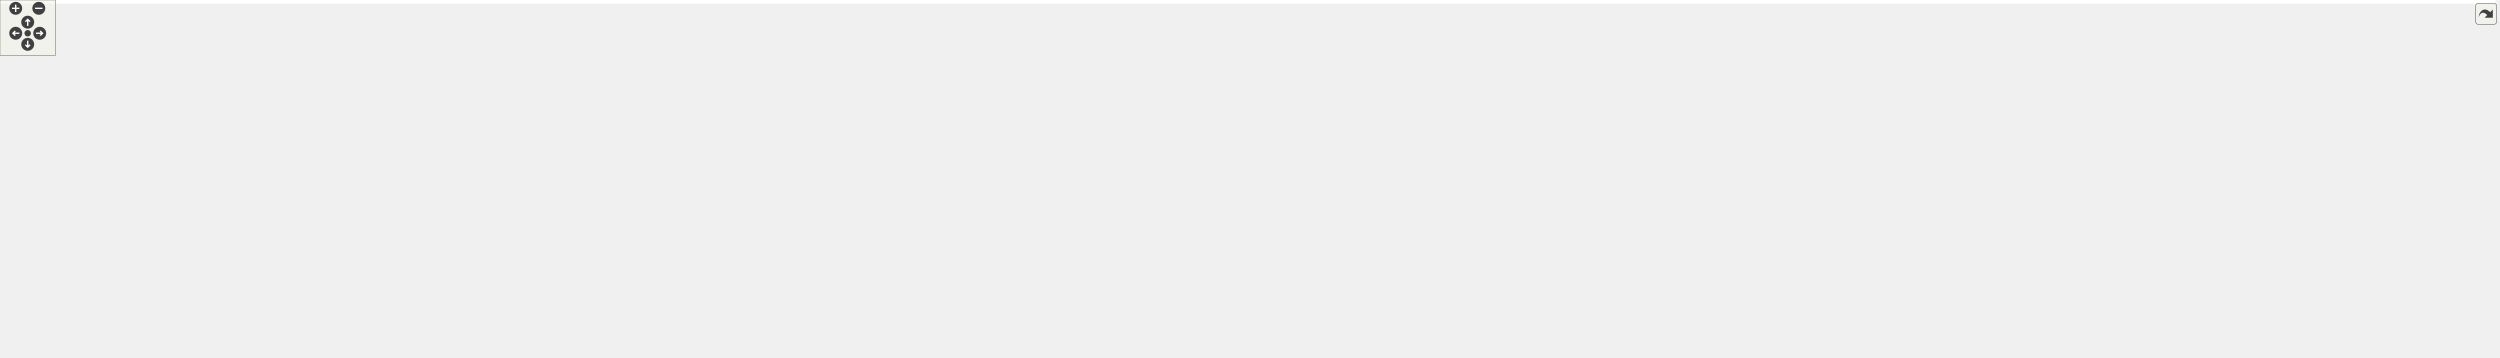
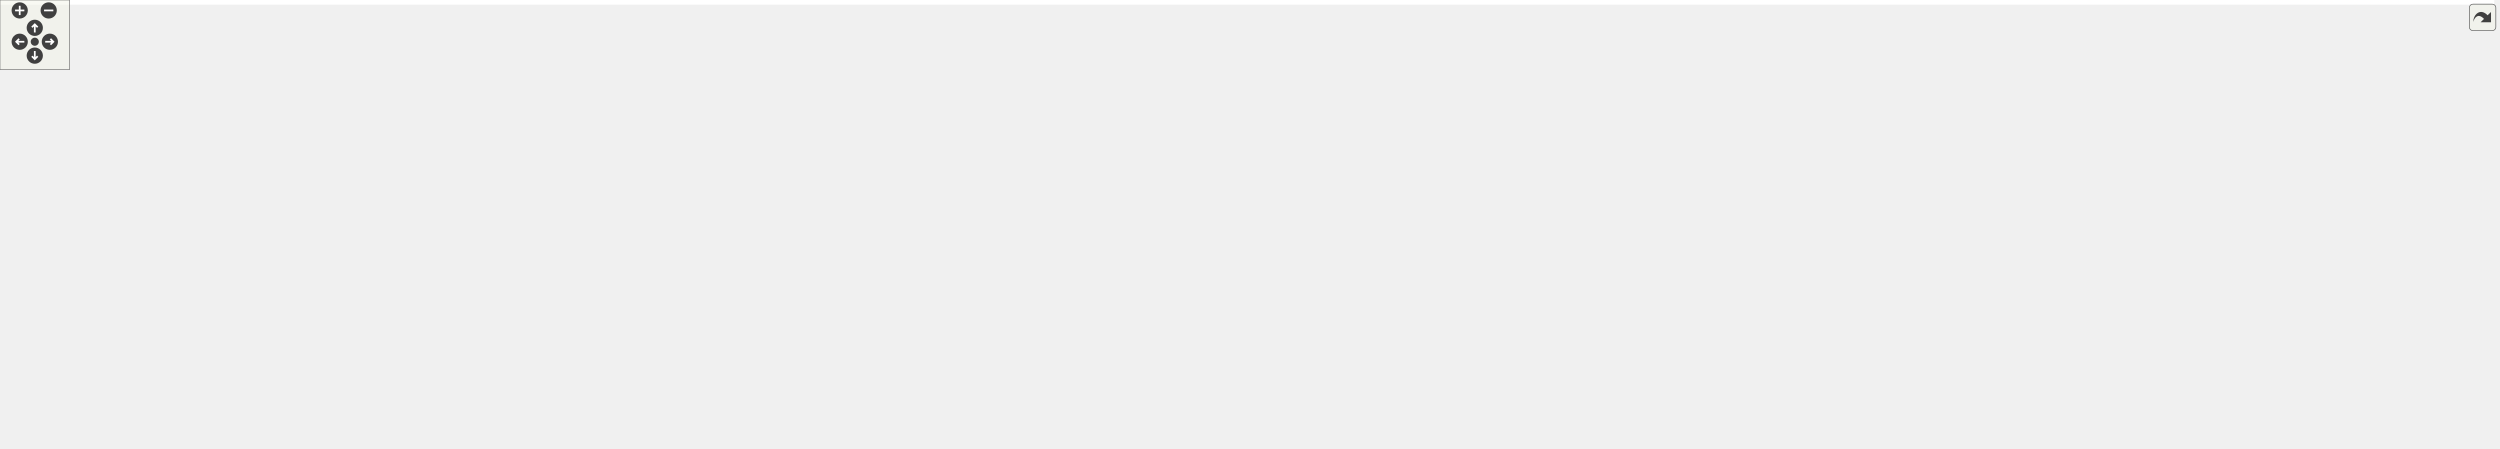
<svg xmlns="http://www.w3.org/2000/svg" xmlns:xlink="http://www.w3.org/1999/xlink" id="main" version="1.1" xml:space="preserve">
  <style type="text/css">
.edge:hover path { stroke: red; }
.edge:hover polygon { stroke: red; fill: red; }
</style>
  <defs>
    <circle id="rim" cx="0" cy="0" r="7" />
    <circle id="rim2" cx="0" cy="0" r="3.5" />
    <g id="zoomPlus">
      <use xlink:href="#rim" fill="#404040">
        <set attributeName="fill" to="#808080" begin="zoomplus.mouseover" end="zoomplus.mouseout" />
      </use>
      <path d="M-4,0h8M0,-4v8" fill="none" stroke="white" stroke-width="1.5" pointer-events="none" />
    </g>
    <g id="zoomMin">
      <use xlink:href="#rim" fill="#404040">
        <set attributeName="fill" to="#808080" begin="zoomminus.mouseover" end="zoomminus.mouseout" />
      </use>
      <path d="M-4,0h8" fill="none" stroke="white" stroke-width="1.5" pointer-events="none" />
    </g>
    <g id="dirArrow">
      <path fill="none" stroke="white" stroke-width="1.5" d="M0,-3.0v7 M-2.5,-0.5L0,-3.0L2.5,-0.5" />
    </g>
    <g id="resetDef">
      <use xlink:href="#rim2" fill="#404040">
        <set attributeName="fill" to="#808080" begin="reset.mouseover" end="reset.mouseout" />
      </use>
    </g>
  </defs>
  <svg id="graph" class="graph">
    <g id="viewport">
-       <polygon fill="white" stroke="transparent" points="-4,4 -4,-326 2701.5,-326 2701.5,4 -4,4" />
+       <polygon fill="white" stroke="transparent" points="-4,4 -4,-326 2151.5,-326 2151.5,4 -4,4" />
      <g id="node1" class="node">
        <g id="a_node1">
          <a xlink:title="Tests of new geometry data structure.">
-             <polygon fill="#bfbfbf" stroke="black" points="568.5,-302.5 568.5,-321.5 705.5,-321.5 705.5,-302.5 568.5,-302.5" />
-             <text text-anchor="middle" x="637" y="-309.5" font-family="Helvetica,sans-Serif" font-size="10.00">tests/Geometry_test.cpp</text>
+             <polygon fill="#bfbfbf" stroke="black" points="936.5,-302.5 936.5,-321.5 1073.5,-321.5 1073.5,-302.5 936.5,-302.5" />
+             <text text-anchor="middle" x="1005" y="-309.5" font-family="Helvetica,sans-Serif" font-size="10.00">tests/Geometry_test.cpp</text>
          </a>
        </g>
      </g>
      <g id="node2" class="node">
        <g id="a_node2">
          <a xlink:href="_geometry_8hpp.html" target="_top" xlink:title="Geometric scalars of the Manifold used to calculate the Regge action.">
-             <polygon fill="white" stroke="black" points="539.5,-246.5 539.5,-265.5 624.5,-265.5 624.5,-246.5 539.5,-246.5" />
-             <text text-anchor="middle" x="582" y="-253.5" font-family="Helvetica,sans-Serif" font-size="10.00">Geometry.hpp</text>
+             <polygon fill="white" stroke="black" points="907.5,-246.5 907.5,-265.5 992.5,-265.5 992.5,-246.5 907.5,-246.5" />
+             <text text-anchor="middle" x="950" y="-253.5" font-family="Helvetica,sans-Serif" font-size="10.00">Geometry.hpp</text>
          </a>
        </g>
      </g>
      <g id="edge1" class="edge">
-         <path fill="none" stroke="midnightblue" d="M627.92,-302.08C619.83,-294.14 607.8,-282.34 598.09,-272.8" />
-         <polygon fill="midnightblue" stroke="midnightblue" points="600.5,-270.26 590.91,-265.75 595.6,-275.25 600.5,-270.26" />
-       </g>
-       <g id="node36" class="node">
-         <g id="a_node36">
-           <a xlink:title=" ">
-             <polygon fill="white" stroke="#bfbfbf" points="642.5,-246.5 642.5,-265.5 743.5,-265.5 743.5,-246.5 642.5,-246.5" />
-             <text text-anchor="middle" x="693" y="-253.5" font-family="Helvetica,sans-Serif" font-size="10.00">doctest/doctest.h</text>
-           </a>
-         </g>
-       </g>
-       <g id="edge36" class="edge">
-         <path fill="none" stroke="midnightblue" d="M646,-302.32C654.19,-294.42 666.51,-282.55 676.47,-272.94" />
-         <polygon fill="midnightblue" stroke="midnightblue" points="679.07,-275.29 683.84,-265.83 674.21,-270.26 679.07,-275.29" />
+         <path fill="none" stroke="midnightblue" d="M995.92,-302.08C987.83,-294.14 975.8,-282.34 966.09,-272.8" />
+         <polygon fill="midnightblue" stroke="midnightblue" points="968.5,-270.26 958.91,-265.75 963.6,-275.25 968.5,-270.26" />
+       </g>
+       <g id="node28" class="node">
+         <g id="a_node28">
+           <a xlink:title=" ">
+             <polygon fill="white" stroke="#bfbfbf" points="1010.5,-246.5 1010.5,-265.5 1111.5,-265.5 1111.5,-246.5 1010.5,-246.5" />
+             <text text-anchor="middle" x="1061" y="-253.5" font-family="Helvetica,sans-Serif" font-size="10.00">doctest/doctest.h</text>
+           </a>
+         </g>
+       </g>
+       <g id="edge28" class="edge">
+         <path fill="none" stroke="midnightblue" d="M1014,-302.32C1022.19,-294.42 1034.51,-282.55 1044.47,-272.94" />
+         <polygon fill="midnightblue" stroke="midnightblue" points="1047.07,-275.29 1051.84,-265.83 1042.21,-270.26 1047.07,-275.29" />
      </g>
      <g id="node3" class="node">
        <g id="a_node3">
          <a xlink:href="_foliated__triangulation_8hpp.html" target="_top" xlink:title="Create foliated spherical triangulations.">
-             <polygon fill="white" stroke="black" points="510,-190.5 510,-209.5 654,-209.5 654,-190.5 510,-190.5" />
-             <text text-anchor="middle" x="582" y="-197.5" font-family="Helvetica,sans-Serif" font-size="10.00">Foliated_triangulation.hpp</text>
+             <polygon fill="white" stroke="black" points="878,-190.5 878,-209.5 1022,-209.5 1022,-190.5 878,-190.5" />
+             <text text-anchor="middle" x="950" y="-197.5" font-family="Helvetica,sans-Serif" font-size="10.00">Foliated_triangulation.hpp</text>
          </a>
        </g>
      </g>
      <g id="edge2" class="edge">
-         <path fill="none" stroke="midnightblue" d="M582,-246.08C582,-239.01 582,-228.86 582,-219.99" />
-         <polygon fill="midnightblue" stroke="midnightblue" points="585.5,-219.75 582,-209.75 578.5,-219.75 585.5,-219.75" />
+         <path fill="none" stroke="midnightblue" d="M950,-246.08C950,-239.01 950,-228.86 950,-219.99" />
+         <polygon fill="midnightblue" stroke="midnightblue" points="953.5,-219.75 950,-209.75 946.5,-219.75 953.5,-219.75" />
      </g>
      <g id="node4" class="node">
        <g id="a_node4">
-           <a xlink:title=" ">
-             <polygon fill="white" stroke="#bfbfbf" points="438,-134.5 438,-153.5 498,-153.5 498,-134.5 438,-134.5" />
-             <text text-anchor="middle" x="468" y="-141.5" font-family="Helvetica,sans-Serif" font-size="10.00">concepts</text>
-           </a>
-         </g>
-       </g>
-       <g id="edge3" class="edge">
-         <path fill="none" stroke="midnightblue" d="M563.94,-190.44C545.43,-181.68 516.42,-167.94 495.14,-157.86" />
-         <polygon fill="midnightblue" stroke="midnightblue" points="496.51,-154.63 485.98,-153.52 493.52,-160.96 496.51,-154.63" />
-       </g>
-       <g id="node5" class="node">
-         <g id="a_node5">
          <a xlink:href="_triangulation__traits_8hpp.html" target="_top" xlink:title="Traits class for particular uses of CGAL.">
            <polygon fill="white" stroke="black" points="516.5,-134.5 516.5,-153.5 647.5,-153.5 647.5,-134.5 516.5,-134.5" />
            <text text-anchor="middle" x="582" y="-141.5" font-family="Helvetica,sans-Serif" font-size="10.00">Triangulation_traits.hpp</text>
          </a>
        </g>
      </g>
+       <g id="edge3" class="edge">
+         <path fill="none" stroke="midnightblue" d="M891.69,-190.44C826.01,-180.81 719.41,-165.16 650,-154.98" />
+         <polygon fill="midnightblue" stroke="midnightblue" points="650.44,-151.51 640.04,-153.52 649.42,-158.43 650.44,-151.51" />
+       </g>
+       <g id="node13" class="node">
+         <g id="a_node13">
+           <a xlink:href="_utilities_8hpp.html" target="_top" xlink:title="Utility functions.">
+             <polygon fill="white" stroke="black" points="1316,-134.5 1316,-153.5 1392,-153.5 1392,-134.5 1316,-134.5" />
+             <text text-anchor="middle" x="1354" y="-141.5" font-family="Helvetica,sans-Serif" font-size="10.00">Utilities.hpp</text>
+           </a>
+         </g>
+       </g>
+       <g id="edge12" class="edge">
+         <path fill="none" stroke="midnightblue" d="M1014.02,-190.44C1095.02,-179.62 1232.75,-161.21 1305.56,-151.48" />
+         <polygon fill="midnightblue" stroke="midnightblue" points="1306.37,-154.9 1315.81,-150.1 1305.44,-147.96 1306.37,-154.9" />
+       </g>
+       <g id="node5" class="node">
+         <g id="a_node5">
+           <a xlink:title=" ">
+             <polygon fill="white" stroke="#bfbfbf" points="0,-67.5 0,-86.5 180,-86.5 180,-67.5 0,-67.5" />
+             <text text-anchor="middle" x="90" y="-74.5" font-family="Helvetica,sans-Serif" font-size="10.00">CGAL/Delaunay_triangulation_3.h</text>
+           </a>
+         </g>
+       </g>
      <g id="edge4" class="edge">
-         <path fill="none" stroke="midnightblue" d="M582,-190.08C582,-183.01 582,-172.86 582,-163.99" />
-         <polygon fill="midnightblue" stroke="midnightblue" points="585.5,-163.75 582,-153.75 578.5,-163.75 585.5,-163.75" />
-       </g>
-       <g id="node14" class="node">
-         <g id="a_node14">
-           <a xlink:href="_utilities_8hpp.html" target="_top" xlink:title="Utility functions.">
-             <polygon fill="white" stroke="black" points="1615,-134.5 1615,-153.5 1691,-153.5 1691,-134.5 1615,-134.5" />
-             <text text-anchor="middle" x="1653" y="-141.5" font-family="Helvetica,sans-Serif" font-size="10.00">Utilities.hpp</text>
-           </a>
-         </g>
-       </g>
-       <g id="edge13" class="edge">
-         <path fill="none" stroke="midnightblue" d="M654.35,-195.35C858.25,-185.07 1433.81,-156.05 1604.63,-147.44" />
-         <polygon fill="midnightblue" stroke="midnightblue" points="1605.01,-150.92 1614.82,-146.93 1604.66,-143.93 1605.01,-150.92" />
+         <path fill="none" stroke="midnightblue" d="M516.4,-137.22C438.19,-129.92 303.64,-116.11 189,-98 172.52,-95.4 154.61,-91.97 138.62,-88.68" />
+         <polygon fill="midnightblue" stroke="midnightblue" points="138.92,-85.17 128.41,-86.55 137.49,-92.02 138.92,-85.17" />
      </g>
      <g id="node6" class="node">
        <g id="a_node6">
-           <a xlink:title=" ">
-             <polygon fill="white" stroke="#bfbfbf" points="0,-67.5 0,-86.5 180,-86.5 180,-67.5 0,-67.5" />
-             <text text-anchor="middle" x="90" y="-74.5" font-family="Helvetica,sans-Serif" font-size="10.00">CGAL/Delaunay_triangulation_3.h</text>
-           </a>
-         </g>
-       </g>
-       <g id="edge5" class="edge">
-         <path fill="none" stroke="midnightblue" d="M516.15,-135.07C513.06,-134.71 510,-134.35 507,-134 365.72,-117.53 329.51,-120.1 189,-98 172.52,-95.41 154.61,-91.98 138.61,-88.69" />
-         <polygon fill="midnightblue" stroke="midnightblue" points="138.92,-85.18 128.41,-86.57 137.49,-92.03 138.92,-85.18" />
-       </g>
-       <g id="node7" class="node">
-         <g id="a_node7">
          <a xlink:title=" ">
            <polygon fill="white" stroke="#bfbfbf" points="198.5,-56.5 198.5,-97.5 327.5,-97.5 327.5,-56.5 198.5,-56.5" />
            <text text-anchor="start" x="206.5" y="-85.5" font-family="Helvetica,sans-Serif" font-size="10.00">CGAL/Exact_predicates</text>
            <text text-anchor="start" x="206.5" y="-74.5" font-family="Helvetica,sans-Serif" font-size="10.00">_inexact_constructions</text>
            <text text-anchor="middle" x="263" y="-63.5" font-family="Helvetica,sans-Serif" font-size="10.00">_kernel.h</text>
          </a>
        </g>
      </g>
-       <g id="edge6" class="edge">
+       <g id="edge5" class="edge">
        <path fill="none" stroke="midnightblue" d="M527.98,-134.5C480.2,-126.67 408.42,-114.15 337.76,-98.32" />
        <polygon fill="midnightblue" stroke="midnightblue" points="338.33,-94.86 327.81,-96.07 336.79,-101.69 338.33,-94.86" />
      </g>
+       <g id="node7" class="node">
+         <g id="a_node7">
+           <a xlink:title=" ">
+             <polygon fill="white" stroke="#bfbfbf" points="345.5,-67.5 345.5,-86.5 494.5,-86.5 494.5,-67.5 345.5,-67.5" />
+             <text text-anchor="middle" x="420" y="-74.5" font-family="Helvetica,sans-Serif" font-size="10.00">CGAL/point_generators_3.h</text>
+           </a>
+         </g>
+       </g>
+       <g id="edge6" class="edge">
+         <path fill="none" stroke="midnightblue" d="M560.49,-134.37C532.33,-123.07 482.8,-103.2 450.7,-90.32" />
+         <polygon fill="midnightblue" stroke="midnightblue" points="451.93,-87.04 441.34,-86.56 449.32,-93.54 451.93,-87.04" />
+       </g>
      <g id="node8" class="node">
        <g id="a_node8">
-           <a xlink:title=" ">
-             <polygon fill="white" stroke="#bfbfbf" points="345.5,-67.5 345.5,-86.5 494.5,-86.5 494.5,-67.5 345.5,-67.5" />
-             <text text-anchor="middle" x="420" y="-74.5" font-family="Helvetica,sans-Serif" font-size="10.00">CGAL/point_generators_3.h</text>
-           </a>
-         </g>
-       </g>
-       <g id="edge7" class="edge">
-         <path fill="none" stroke="midnightblue" d="M560.49,-134.37C532.33,-123.07 482.8,-103.2 450.7,-90.32" />
-         <polygon fill="midnightblue" stroke="midnightblue" points="451.93,-87.04 441.34,-86.56 449.32,-93.54 451.93,-87.04" />
-       </g>
-       <g id="node9" class="node">
-         <g id="a_node9">
          <a xlink:title=" ">
            <polygon fill="white" stroke="#bfbfbf" points="513,-62 513,-92 651,-92 651,-62 513,-62" />
            <text text-anchor="start" x="521" y="-80" font-family="Helvetica,sans-Serif" font-size="10.00">CGAL/Triangulation</text>
            <text text-anchor="middle" x="582" y="-69" font-family="Helvetica,sans-Serif" font-size="10.00">_cell_base_with_info_3.h</text>
          </a>
        </g>
      </g>
-       <g id="edge8" class="edge">
+       <g id="edge7" class="edge">
        <path fill="none" stroke="midnightblue" d="M582,-134.23C582,-126.04 582,-113.42 582,-102.21" />
        <polygon fill="midnightblue" stroke="midnightblue" points="585.5,-102.09 582,-92.09 578.5,-102.09 585.5,-102.09" />
      </g>
-       <g id="node10" class="node">
-         <g id="a_node10">
+       <g id="node9" class="node">
+         <g id="a_node9">
          <a xlink:title=" ">
            <polygon fill="white" stroke="#bfbfbf" points="669,-62 669,-92 821,-92 821,-62 669,-62" />
            <text text-anchor="start" x="677" y="-80" font-family="Helvetica,sans-Serif" font-size="10.00">CGAL/Triangulation</text>
            <text text-anchor="middle" x="745" y="-69" font-family="Helvetica,sans-Serif" font-size="10.00">_vertex_base_with_info_3.h</text>
          </a>
        </g>
      </g>
-       <g id="edge9" class="edge">
+       <g id="edge8" class="edge">
        <path fill="none" stroke="midnightblue" d="M603.65,-134.37C628.21,-124.57 668.94,-108.33 700.39,-95.79" />
        <polygon fill="midnightblue" stroke="midnightblue" points="701.83,-98.98 709.82,-92.03 699.24,-92.48 701.83,-98.98" />
      </g>
-       <g id="node11" class="node">
-         <g id="a_node11">
+       <g id="node10" class="node">
+         <g id="a_node10">
          <a xlink:href="_settings_8hpp.html" target="_top" xlink:title="Global integer and precision settings.">
            <polygon fill="white" stroke="black" points="839.5,-67.5 839.5,-86.5 916.5,-86.5 916.5,-67.5 839.5,-67.5" />
            <text text-anchor="middle" x="878" y="-74.5" font-family="Helvetica,sans-Serif" font-size="10.00">Settings.hpp</text>
          </a>
        </g>
      </g>
-       <g id="edge10" class="edge">
+       <g id="edge9" class="edge">
        <path fill="none" stroke="midnightblue" d="M647.64,-135.02C698.16,-127.94 769.36,-115.91 830,-98 836.86,-95.97 844.08,-93.28 850.77,-90.54" />
        <polygon fill="midnightblue" stroke="midnightblue" points="852.29,-93.69 860.1,-86.54 849.53,-87.26 852.29,-93.69" />
      </g>
+       <g id="node11" class="node">
+         <g id="a_node11">
+           <a xlink:title=" ">
+             <polygon fill="white" stroke="#bfbfbf" points="751,-0.5 751,-19.5 891,-19.5 891,-0.5 751,-0.5" />
+             <text text-anchor="middle" x="821" y="-7.5" font-family="Helvetica,sans-Serif" font-size="10.00">CGAL/GMP/Gmpzf_type.h</text>
+           </a>
+         </g>
+       </g>
+       <g id="edge10" class="edge">
+         <path fill="none" stroke="midnightblue" d="M870.31,-67.23C861.34,-57 846.31,-39.86 835.2,-27.19" />
+         <polygon fill="midnightblue" stroke="midnightblue" points="837.79,-24.84 828.57,-19.63 832.53,-29.45 837.79,-24.84" />
+       </g>
      <g id="node12" class="node">
        <g id="a_node12">
          <a xlink:title=" ">
-             <polygon fill="white" stroke="#bfbfbf" points="751,-0.5 751,-19.5 891,-19.5 891,-0.5 751,-0.5" />
-             <text text-anchor="middle" x="821" y="-7.5" font-family="Helvetica,sans-Serif" font-size="10.00">CGAL/GMP/Gmpzf_type.h</text>
-           </a>
-         </g>
-       </g>
-       <g id="edge11" class="edge">
-         <path fill="none" stroke="midnightblue" d="M870.31,-67.23C861.34,-57 846.31,-39.86 835.2,-27.19" />
-         <polygon fill="midnightblue" stroke="midnightblue" points="837.79,-24.84 828.57,-19.63 832.53,-29.45 837.79,-24.84" />
-       </g>
-       <g id="node13" class="node">
-         <g id="a_node13">
-           <a xlink:title=" ">
            <polygon fill="white" stroke="#bfbfbf" points="909,-0.5 909,-19.5 959,-19.5 959,-0.5 909,-0.5" />
            <text text-anchor="middle" x="934" y="-7.5" font-family="Helvetica,sans-Serif" font-size="10.00">cstdint</text>
          </a>
        </g>
      </g>
-       <g id="edge12" class="edge">
+       <g id="edge11" class="edge">
        <path fill="none" stroke="midnightblue" d="M885.55,-67.23C894.28,-57.1 908.85,-40.19 919.74,-27.56" />
        <polygon fill="midnightblue" stroke="midnightblue" points="922.69,-29.49 926.57,-19.63 917.39,-24.92 922.69,-29.49" />
      </g>
-       <g id="edge35" class="edge">
-         <path fill="none" stroke="midnightblue" d="M1614.98,-142.35C1484.87,-139.86 1058.1,-129.45 925,-98 917.93,-96.33 910.56,-93.68 903.82,-90.84" />
-         <polygon fill="midnightblue" stroke="midnightblue" points="905.05,-87.56 894.5,-86.66 902.19,-93.95 905.05,-87.56" />
+       <g id="edge27" class="edge">
+         <path fill="none" stroke="midnightblue" d="M1315.85,-142.67C1240.27,-141.22 1066.63,-133.87 926,-98 918.95,-96.2 911.58,-93.55 904.79,-90.77" />
+         <polygon fill="midnightblue" stroke="midnightblue" points="905.93,-87.44 895.36,-86.67 903.14,-93.86 905.93,-87.44" />
+       </g>
+       <g id="node14" class="node">
+         <g id="a_node14">
+           <a xlink:title=" ">
+             <polygon fill="white" stroke="#bfbfbf" points="935,-67.5 935,-86.5 1003,-86.5 1003,-67.5 935,-67.5" />
+             <text text-anchor="middle" x="969" y="-74.5" font-family="Helvetica,sans-Serif" font-size="10.00">filesystem</text>
+           </a>
+         </g>
+       </g>
+       <g id="edge13" class="edge">
+         <path fill="none" stroke="midnightblue" d="M1315.78,-141.75C1251.74,-138.82 1119.24,-129.2 1012,-98 1005.92,-96.23 999.62,-93.72 993.77,-91.08" />
+         <polygon fill="midnightblue" stroke="midnightblue" points="995.01,-87.79 984.48,-86.6 991.97,-94.09 995.01,-87.79" />
      </g>
      <g id="node15" class="node">
        <g id="a_node15">
          <a xlink:title=" ">
-             <polygon fill="white" stroke="#bfbfbf" points="934.5,-67.5 934.5,-86.5 1017.5,-86.5 1017.5,-67.5 934.5,-67.5" />
-             <text text-anchor="middle" x="976" y="-74.5" font-family="Helvetica,sans-Serif" font-size="10.00">CGAL/Timer.h</text>
+             <polygon fill="white" stroke="#bfbfbf" points="1021.5,-67.5 1021.5,-86.5 1076.5,-86.5 1076.5,-67.5 1021.5,-67.5" />
+             <text text-anchor="middle" x="1049" y="-74.5" font-family="Helvetica,sans-Serif" font-size="10.00">fstream</text>
          </a>
        </g>
      </g>
      <g id="edge14" class="edge">
-         <path fill="none" stroke="midnightblue" d="M1614.7,-141.76C1496.7,-137.7 1139.91,-123.57 1027,-98 1019.13,-96.22 1010.88,-93.42 1003.36,-90.48" />
-         <polygon fill="midnightblue" stroke="midnightblue" points="1004.57,-87.19 993.99,-86.6 1001.89,-93.66 1004.57,-87.19" />
+         <path fill="none" stroke="midnightblue" d="M1315.75,-140.54C1262.86,-136.26 1164.98,-125.14 1086,-98 1081.08,-96.31 1076.03,-94.01 1071.31,-91.57" />
+         <polygon fill="midnightblue" stroke="midnightblue" points="1072.66,-88.32 1062.22,-86.53 1069.26,-94.44 1072.66,-88.32" />
      </g>
      <g id="node16" class="node">
        <g id="a_node16">
          <a xlink:title=" ">
-             <polygon fill="white" stroke="#bfbfbf" points="1036,-67.5 1036,-86.5 1100,-86.5 1100,-67.5 1036,-67.5" />
-             <text text-anchor="middle" x="1068" y="-74.5" font-family="Helvetica,sans-Serif" font-size="10.00">algorithm</text>
+             <polygon fill="white" stroke="#bfbfbf" points="1095,-67.5 1095,-86.5 1143,-86.5 1143,-67.5 1095,-67.5" />
+             <text text-anchor="middle" x="1119" y="-74.5" font-family="Helvetica,sans-Serif" font-size="10.00">gsl/gsl</text>
          </a>
        </g>
      </g>
      <g id="edge15" class="edge">
-         <path fill="none" stroke="midnightblue" d="M1614.77,-141.67C1507.37,-137.66 1204.61,-124.27 1109,-98 1103.03,-96.36 1096.89,-93.86 1091.23,-91.17" />
-         <polygon fill="midnightblue" stroke="midnightblue" points="1092.78,-88.03 1082.28,-86.6 1089.59,-94.27 1092.78,-88.03" />
+         <path fill="none" stroke="midnightblue" d="M1315.67,-138.25C1274.2,-132.26 1206.68,-119.97 1152,-98 1147.87,-96.34 1143.67,-94.2 1139.7,-91.94" />
+         <polygon fill="midnightblue" stroke="midnightblue" points="1141.39,-88.86 1131.04,-86.6 1137.72,-94.82 1141.39,-88.86" />
      </g>
      <g id="node17" class="node">
        <g id="a_node17">
          <a xlink:title=" ">
-             <polygon fill="white" stroke="#bfbfbf" points="1118,-67.5 1118,-86.5 1170,-86.5 1170,-67.5 1118,-67.5" />
-             <text text-anchor="middle" x="1144" y="-74.5" font-family="Helvetica,sans-Serif" font-size="10.00">cassert</text>
+             <polygon fill="white" stroke="#bfbfbf" points="1161,-67.5 1161,-86.5 1209,-86.5 1209,-67.5 1161,-67.5" />
+             <text text-anchor="middle" x="1185" y="-74.5" font-family="Helvetica,sans-Serif" font-size="10.00">mutex</text>
          </a>
        </g>
      </g>
      <g id="edge16" class="edge">
-         <path fill="none" stroke="midnightblue" d="M1614.75,-141.45C1517.01,-137.15 1260.06,-123.69 1179,-98 1174.17,-96.47 1169.27,-94.2 1164.72,-91.74" />
-         <polygon fill="midnightblue" stroke="midnightblue" points="1166.42,-88.68 1156.04,-86.58 1162.85,-94.7 1166.42,-88.68" />
+         <path fill="none" stroke="midnightblue" d="M1321.34,-134.44C1293.29,-126.56 1252.1,-113.73 1218,-98 1214.21,-96.25 1210.31,-94.17 1206.57,-92.02" />
+         <polygon fill="midnightblue" stroke="midnightblue" points="1208.16,-88.88 1197.8,-86.68 1204.52,-94.87 1208.16,-88.88" />
      </g>
      <g id="node18" class="node">
        <g id="a_node18">
          <a xlink:title=" ">
-             <polygon fill="white" stroke="#bfbfbf" points="1188.5,-67.5 1188.5,-86.5 1237.5,-86.5 1237.5,-67.5 1188.5,-67.5" />
-             <text text-anchor="middle" x="1213" y="-74.5" font-family="Helvetica,sans-Serif" font-size="10.00">cstdlib</text>
+             <polygon fill="white" stroke="#bfbfbf" points="1227,-67.5 1227,-86.5 1281,-86.5 1281,-67.5 1227,-67.5" />
+             <text text-anchor="middle" x="1254" y="-74.5" font-family="Helvetica,sans-Serif" font-size="10.00">random</text>
          </a>
        </g>
      </g>
      <g id="edge17" class="edge">
-         <path fill="none" stroke="midnightblue" d="M1614.85,-140.82C1527.4,-135.48 1314.8,-120.55 1247,-98 1242.42,-96.48 1237.78,-94.27 1233.46,-91.88" />
-         <polygon fill="midnightblue" stroke="midnightblue" points="1235.04,-88.74 1224.68,-86.54 1231.4,-94.72 1235.04,-88.74" />
+         <path fill="none" stroke="midnightblue" d="M1340.51,-134.23C1323.95,-123.46 1295.62,-105.05 1275.91,-92.24" />
+         <polygon fill="midnightblue" stroke="midnightblue" points="1277.56,-89.14 1267.27,-86.63 1273.75,-95.01 1277.56,-89.14" />
      </g>
      <g id="node19" class="node">
        <g id="a_node19">
          <a xlink:title=" ">
-             <polygon fill="white" stroke="#bfbfbf" points="1256,-67.5 1256,-86.5 1324,-86.5 1324,-67.5 1256,-67.5" />
-             <text text-anchor="middle" x="1290" y="-74.5" font-family="Helvetica,sans-Serif" font-size="10.00">filesystem</text>
+             <polygon fill="white" stroke="#bfbfbf" points="1299,-67.5 1299,-86.5 1339,-86.5 1339,-67.5 1299,-67.5" />
+             <text text-anchor="middle" x="1319" y="-74.5" font-family="Helvetica,sans-Serif" font-size="10.00">span</text>
          </a>
        </g>
      </g>
      <g id="edge18" class="edge">
-         <path fill="none" stroke="midnightblue" d="M1614.79,-141.27C1553.99,-137.71 1431.99,-127.27 1333,-98 1326.93,-96.21 1320.63,-93.68 1314.78,-91.04" />
-         <polygon fill="midnightblue" stroke="midnightblue" points="1316.02,-87.75 1305.49,-86.56 1312.98,-94.06 1316.02,-87.75" />
+         <path fill="none" stroke="midnightblue" d="M1349.28,-134.23C1343.98,-124.39 1335.24,-108.16 1328.51,-95.66" />
+         <polygon fill="midnightblue" stroke="midnightblue" points="1331.47,-93.77 1323.65,-86.63 1325.3,-97.09 1331.47,-93.77" />
      </g>
      <g id="node20" class="node">
        <g id="a_node20">
          <a xlink:title=" ">
-             <polygon fill="white" stroke="#bfbfbf" points="1342.5,-67.5 1342.5,-86.5 1397.5,-86.5 1397.5,-67.5 1342.5,-67.5" />
-             <text text-anchor="middle" x="1370" y="-74.5" font-family="Helvetica,sans-Serif" font-size="10.00">fstream</text>
+             <polygon fill="white" stroke="#bfbfbf" points="1357.5,-67.5 1357.5,-86.5 1422.5,-86.5 1422.5,-67.5 1357.5,-67.5" />
+             <text text-anchor="middle" x="1390" y="-74.5" font-family="Helvetica,sans-Serif" font-size="10.00">stdexcept</text>
          </a>
        </g>
      </g>
      <g id="edge19" class="edge">
-         <path fill="none" stroke="midnightblue" d="M1614.96,-139.78C1565.79,-134.78 1478.06,-123 1407,-98 1402.17,-96.3 1397.22,-94.04 1392.57,-91.64" />
-         <polygon fill="midnightblue" stroke="midnightblue" points="1394.02,-88.45 1383.58,-86.68 1390.64,-94.57 1394.02,-88.45" />
+         <path fill="none" stroke="midnightblue" d="M1358.86,-134.23C1364.31,-124.39 1373.3,-108.16 1380.22,-95.66" />
+         <polygon fill="midnightblue" stroke="midnightblue" points="1383.44,-97.07 1385.22,-86.63 1377.31,-93.68 1383.44,-97.07" />
      </g>
      <g id="node21" class="node">
        <g id="a_node21">
          <a xlink:title=" ">
-             <polygon fill="white" stroke="#bfbfbf" points="1416,-67.5 1416,-86.5 1464,-86.5 1464,-67.5 1416,-67.5" />
-             <text text-anchor="middle" x="1440" y="-74.5" font-family="Helvetica,sans-Serif" font-size="10.00">gsl/gsl</text>
+             <polygon fill="white" stroke="#bfbfbf" points="1441,-67.5 1441,-86.5 1485,-86.5 1485,-67.5 1441,-67.5" />
+             <text text-anchor="middle" x="1463" y="-74.5" font-family="Helvetica,sans-Serif" font-size="10.00">string</text>
          </a>
        </g>
      </g>
      <g id="edge20" class="edge">
-         <path fill="none" stroke="midnightblue" d="M1614.71,-136.87C1577.53,-130.13 1519.98,-117.58 1473,-98 1468.9,-96.29 1464.7,-94.12 1460.74,-91.85" />
-         <polygon fill="midnightblue" stroke="midnightblue" points="1462.42,-88.77 1452.07,-86.52 1458.76,-94.74 1462.42,-88.77" />
+         <path fill="none" stroke="midnightblue" d="M1369.38,-134.43C1385.2,-125.53 1410.52,-111.12 1432,-98 1435.1,-96.11 1438.35,-94.07 1441.53,-92.05" />
+         <polygon fill="midnightblue" stroke="midnightblue" points="1443.61,-94.87 1450.12,-86.51 1439.82,-88.99 1443.61,-94.87" />
      </g>
      <g id="node22" class="node">
        <g id="a_node22">
          <a xlink:title=" ">
-             <polygon fill="white" stroke="#bfbfbf" points="1482,-67.5 1482,-86.5 1542,-86.5 1542,-67.5 1482,-67.5" />
-             <text text-anchor="middle" x="1512" y="-74.5" font-family="Helvetica,sans-Serif" font-size="10.00">iostream</text>
+             <polygon fill="white" stroke="#bfbfbf" points="1503.5,-67.5 1503.5,-86.5 1562.5,-86.5 1562.5,-67.5 1503.5,-67.5" />
+             <text text-anchor="middle" x="1533" y="-74.5" font-family="Helvetica,sans-Serif" font-size="10.00">date/tz.h</text>
          </a>
        </g>
      </g>
      <g id="edge21" class="edge">
-         <path fill="none" stroke="midnightblue" d="M1632.52,-134.38C1611.81,-125.57 1578.96,-111.32 1551,-98 1546.51,-95.86 1541.78,-93.51 1537.21,-91.2" />
-         <polygon fill="midnightblue" stroke="midnightblue" points="1538.71,-88.03 1528.21,-86.58 1535.51,-94.26 1538.71,-88.03" />
+         <path fill="none" stroke="midnightblue" d="M1385.66,-134.42C1414.39,-126.27 1457.67,-113.04 1494,-98 1498.76,-96.03 1503.73,-93.7 1508.46,-91.35" />
+         <polygon fill="midnightblue" stroke="midnightblue" points="1510.43,-94.27 1517.71,-86.57 1507.22,-88.05 1510.43,-94.27" />
      </g>
      <g id="node23" class="node">
        <g id="a_node23">
          <a xlink:title=" ">
-             <polygon fill="white" stroke="#bfbfbf" points="1560,-67.5 1560,-86.5 1608,-86.5 1608,-67.5 1560,-67.5" />
-             <text text-anchor="middle" x="1584" y="-74.5" font-family="Helvetica,sans-Serif" font-size="10.00">mutex</text>
+             <polygon fill="white" stroke="#bfbfbf" points="1581,-67.5 1581,-86.5 1679,-86.5 1679,-67.5 1581,-67.5" />
+             <text text-anchor="middle" x="1630" y="-74.5" font-family="Helvetica,sans-Serif" font-size="10.00">pcg_random.hpp</text>
          </a>
        </g>
      </g>
      <g id="edge22" class="edge">
-         <path fill="none" stroke="midnightblue" d="M1643.69,-134.23C1632.73,-123.9 1614.29,-106.54 1600.81,-93.83" />
-         <polygon fill="midnightblue" stroke="midnightblue" points="1602.84,-90.94 1593.16,-86.63 1598.04,-96.03 1602.84,-90.94" />
+         <path fill="none" stroke="midnightblue" d="M1392.16,-136.66C1435.96,-129.02 1509.76,-115.08 1572,-98 1580.49,-95.67 1589.54,-92.76 1597.91,-89.89" />
+         <polygon fill="midnightblue" stroke="midnightblue" points="1599.08,-93.19 1607.35,-86.57 1596.75,-86.58 1599.08,-93.19" />
      </g>
      <g id="node24" class="node">
        <g id="a_node24">
          <a xlink:title=" ">
-             <polygon fill="white" stroke="#bfbfbf" points="1626,-67.5 1626,-86.5 1680,-86.5 1680,-67.5 1626,-67.5" />
-             <text text-anchor="middle" x="1653" y="-74.5" font-family="Helvetica,sans-Serif" font-size="10.00">random</text>
+             <polygon fill="white" stroke="#bfbfbf" points="1697,-67.5 1697,-86.5 1783,-86.5 1783,-67.5 1697,-67.5" />
+             <text text-anchor="middle" x="1740" y="-74.5" font-family="Helvetica,sans-Serif" font-size="10.00">fmt/ostream.h</text>
          </a>
        </g>
      </g>
      <g id="edge23" class="edge">
-         <path fill="none" stroke="midnightblue" d="M1653,-134.23C1653,-124.68 1653,-109.12 1653,-96.78" />
-         <polygon fill="midnightblue" stroke="midnightblue" points="1656.5,-96.63 1653,-86.63 1649.5,-96.63 1656.5,-96.63" />
+         <path fill="none" stroke="midnightblue" d="M1392.12,-140.76C1454.72,-136.45 1582.85,-124.91 1688,-98 1695.69,-96.03 1703.79,-93.27 1711.25,-90.43" />
+         <polygon fill="midnightblue" stroke="midnightblue" points="1712.6,-93.66 1720.6,-86.7 1710.01,-87.15 1712.6,-93.66" />
      </g>
      <g id="node25" class="node">
        <g id="a_node25">
          <a xlink:title=" ">
-             <polygon fill="white" stroke="#bfbfbf" points="1698,-67.5 1698,-86.5 1738,-86.5 1738,-67.5 1698,-67.5" />
-             <text text-anchor="middle" x="1718" y="-74.5" font-family="Helvetica,sans-Serif" font-size="10.00">span</text>
+             <polygon fill="white" stroke="#bfbfbf" points="1801,-62 1801,-92 1907,-92 1907,-62 1801,-62" />
+             <text text-anchor="start" x="1809" y="-80" font-family="Helvetica,sans-Serif" font-size="10.00">spdlog/sinks/basic</text>
+             <text text-anchor="middle" x="1854" y="-69" font-family="Helvetica,sans-Serif" font-size="10.00">_file_sink.h</text>
          </a>
        </g>
      </g>
      <g id="edge24" class="edge">
-         <path fill="none" stroke="midnightblue" d="M1661.77,-134.23C1672.1,-123.9 1689.46,-106.54 1702.17,-93.83" />
-         <polygon fill="midnightblue" stroke="midnightblue" points="1704.78,-96.17 1709.37,-86.63 1699.83,-91.22 1704.78,-96.17" />
+         <path fill="none" stroke="midnightblue" d="M1392.2,-141.76C1468.8,-138.7 1646.31,-128.63 1792,-98 1796.17,-97.12 1800.46,-96.07 1804.74,-94.91" />
+         <polygon fill="midnightblue" stroke="midnightblue" points="1806,-98.19 1814.64,-92.06 1804.07,-91.47 1806,-98.19" />
      </g>
      <g id="node26" class="node">
        <g id="a_node26">
          <a xlink:title=" ">
-             <polygon fill="white" stroke="#bfbfbf" points="1756.5,-67.5 1756.5,-86.5 1821.5,-86.5 1821.5,-67.5 1756.5,-67.5" />
-             <text text-anchor="middle" x="1789" y="-74.5" font-family="Helvetica,sans-Serif" font-size="10.00">stdexcept</text>
+             <polygon fill="white" stroke="#bfbfbf" points="1925.5,-62 1925.5,-92 2036.5,-92 2036.5,-62 1925.5,-62" />
+             <text text-anchor="start" x="1933.5" y="-80" font-family="Helvetica,sans-Serif" font-size="10.00">spdlog/sinks/stdout</text>
+             <text text-anchor="middle" x="1981" y="-69" font-family="Helvetica,sans-Serif" font-size="10.00">_color_sinks.h</text>
          </a>
        </g>
      </g>
      <g id="edge25" class="edge">
-         <path fill="none" stroke="midnightblue" d="M1671.06,-134.37C1694.23,-123.3 1734.63,-103.99 1761.6,-91.1" />
-         <polygon fill="midnightblue" stroke="midnightblue" points="1763.35,-94.14 1770.87,-86.67 1760.33,-87.82 1763.35,-94.14" />
+         <path fill="none" stroke="midnightblue" d="M1392.21,-142.81C1483.57,-141.72 1721.57,-135.23 1916,-98 1920.68,-97.1 1925.5,-95.99 1930.31,-94.76" />
+         <polygon fill="midnightblue" stroke="midnightblue" points="1931.36,-98.1 1940.08,-92.07 1929.51,-91.35 1931.36,-98.1" />
      </g>
      <g id="node27" class="node">
        <g id="a_node27">
          <a xlink:title=" ">
-             <polygon fill="white" stroke="#bfbfbf" points="1840,-67.5 1840,-86.5 1884,-86.5 1884,-67.5 1840,-67.5" />
-             <text text-anchor="middle" x="1862" y="-74.5" font-family="Helvetica,sans-Serif" font-size="10.00">string</text>
+             <polygon fill="white" stroke="#bfbfbf" points="2054.5,-67.5 2054.5,-86.5 2147.5,-86.5 2147.5,-67.5 2054.5,-67.5" />
+             <text text-anchor="middle" x="2101" y="-74.5" font-family="Helvetica,sans-Serif" font-size="10.00">spdlog/spdlog.h</text>
          </a>
        </g>
      </g>
      <g id="edge26" class="edge">
-         <path fill="none" stroke="midnightblue" d="M1691.33,-137.03C1728.2,-130.44 1784.96,-118.02 1831,-98 1834.79,-96.35 1838.64,-94.26 1842.28,-92.06" />
-         <polygon fill="midnightblue" stroke="midnightblue" points="1844.27,-94.94 1850.73,-86.54 1840.44,-89.08 1844.27,-94.94" />
-       </g>
-       <g id="node28" class="node">
-         <g id="a_node28">
-           <a xlink:title=" ">
-             <polygon fill="white" stroke="#bfbfbf" points="1902.5,-67.5 1902.5,-86.5 1967.5,-86.5 1967.5,-67.5 1902.5,-67.5" />
-             <text text-anchor="middle" x="1935" y="-74.5" font-family="Helvetica,sans-Serif" font-size="10.00">typeindex</text>
-           </a>
-         </g>
-       </g>
-       <g id="edge27" class="edge">
-         <path fill="none" stroke="midnightblue" d="M1691.17,-138.94C1739.16,-133.13 1823.67,-120.58 1893,-98 1898.66,-96.16 1904.55,-93.71 1910.06,-91.17" />
-         <polygon fill="midnightblue" stroke="midnightblue" points="1911.99,-94.13 1919.44,-86.6 1908.92,-87.83 1911.99,-94.13" />
-       </g>
-       <g id="node29" class="node">
-         <g id="a_node29">
-           <a xlink:title=" ">
-             <polygon fill="white" stroke="#bfbfbf" points="1985.5,-67.5 1985.5,-86.5 2044.5,-86.5 2044.5,-67.5 1985.5,-67.5" />
-             <text text-anchor="middle" x="2015" y="-74.5" font-family="Helvetica,sans-Serif" font-size="10.00">date/tz.h</text>
-           </a>
-         </g>
-       </g>
-       <g id="edge28" class="edge">
-         <path fill="none" stroke="midnightblue" d="M1691.36,-141.94C1752.99,-139.3 1877.26,-130.09 1977,-98 1982.19,-96.33 1987.52,-93.98 1992.48,-91.48" />
-         <polygon fill="midnightblue" stroke="midnightblue" points="1994.31,-94.46 2001.43,-86.62 1990.97,-88.31 1994.31,-94.46" />
-       </g>
-       <g id="node30" class="node">
-         <g id="a_node30">
-           <a xlink:title=" ">
-             <polygon fill="white" stroke="#bfbfbf" points="2063,-67.5 2063,-86.5 2113,-86.5 2113,-67.5 2063,-67.5" />
-             <text text-anchor="middle" x="2088" y="-74.5" font-family="Helvetica,sans-Serif" font-size="10.00">chrono</text>
-           </a>
-         </g>
-       </g>
-       <g id="edge29" class="edge">
-         <path fill="none" stroke="midnightblue" d="M1691,-140.76C1777.58,-135.34 1987.12,-120.29 2054,-98 2058.58,-96.47 2063.22,-94.27 2067.54,-91.88" />
-         <polygon fill="midnightblue" stroke="midnightblue" points="2069.6,-94.72 2076.32,-86.53 2065.96,-88.74 2069.6,-94.72" />
-       </g>
-       <g id="node31" class="node">
-         <g id="a_node31">
-           <a xlink:title=" ">
-             <polygon fill="white" stroke="#bfbfbf" points="2131,-67.5 2131,-86.5 2229,-86.5 2229,-67.5 2131,-67.5" />
-             <text text-anchor="middle" x="2180" y="-74.5" font-family="Helvetica,sans-Serif" font-size="10.00">pcg_random.hpp</text>
-           </a>
-         </g>
-       </g>
-       <g id="edge30" class="edge">
-         <path fill="none" stroke="midnightblue" d="M1691.16,-142.38C1771.68,-140.41 1964.53,-132.2 2122,-98 2131.15,-96.01 2140.86,-93.03 2149.66,-89.97" />
-         <polygon fill="midnightblue" stroke="midnightblue" points="2150.92,-93.24 2159.13,-86.54 2148.54,-86.66 2150.92,-93.24" />
-       </g>
-       <g id="node32" class="node">
-         <g id="a_node32">
-           <a xlink:title=" ">
-             <polygon fill="white" stroke="#bfbfbf" points="2247,-67.5 2247,-86.5 2333,-86.5 2333,-67.5 2247,-67.5" />
-             <text text-anchor="middle" x="2290" y="-74.5" font-family="Helvetica,sans-Serif" font-size="10.00">fmt/ostream.h</text>
-           </a>
-         </g>
-       </g>
-       <g id="edge31" class="edge">
-         <path fill="none" stroke="midnightblue" d="M1691.16,-141.51C1803.73,-136.89 2133.17,-121.66 2238,-98 2246.09,-96.17 2254.6,-93.33 2262.34,-90.35" />
-         <polygon fill="midnightblue" stroke="midnightblue" points="2263.69,-93.57 2271.63,-86.57 2261.05,-87.09 2263.69,-93.57" />
-       </g>
-       <g id="node33" class="node">
-         <g id="a_node33">
-           <a xlink:title=" ">
-             <polygon fill="white" stroke="#bfbfbf" points="2351,-62 2351,-92 2457,-92 2457,-62 2351,-62" />
-             <text text-anchor="start" x="2359" y="-80" font-family="Helvetica,sans-Serif" font-size="10.00">spdlog/sinks/basic</text>
-             <text text-anchor="middle" x="2404" y="-69" font-family="Helvetica,sans-Serif" font-size="10.00">_file_sink.h</text>
-           </a>
-         </g>
-       </g>
-       <g id="edge32" class="edge">
-         <path fill="none" stroke="midnightblue" d="M1691.05,-141.75C1816.41,-137.44 2215.57,-122.14 2342,-98 2346.43,-97.15 2350.99,-96.09 2355.52,-94.89" />
-         <polygon fill="midnightblue" stroke="midnightblue" points="2356.7,-98.19 2365.35,-92.08 2354.78,-91.46 2356.7,-98.19" />
-       </g>
-       <g id="node34" class="node">
-         <g id="a_node34">
-           <a xlink:title=" ">
-             <polygon fill="white" stroke="#bfbfbf" points="2475.5,-62 2475.5,-92 2586.5,-92 2586.5,-62 2475.5,-62" />
-             <text text-anchor="start" x="2483.5" y="-80" font-family="Helvetica,sans-Serif" font-size="10.00">spdlog/sinks/stdout</text>
-             <text text-anchor="middle" x="2531" y="-69" font-family="Helvetica,sans-Serif" font-size="10.00">_color_sinks.h</text>
-           </a>
-         </g>
-       </g>
-       <g id="edge33" class="edge">
-         <path fill="none" stroke="midnightblue" d="M1691.4,-142.11C1831.42,-138.68 2314.32,-125.12 2466,-98 2470.96,-97.11 2476.07,-95.97 2481.14,-94.67" />
-         <polygon fill="midnightblue" stroke="midnightblue" points="2482.08,-98.04 2490.81,-92.03 2480.24,-91.29 2482.08,-98.04" />
-       </g>
-       <g id="node35" class="node">
-         <g id="a_node35">
-           <a xlink:title=" ">
-             <polygon fill="white" stroke="#bfbfbf" points="2604.5,-67.5 2604.5,-86.5 2697.5,-86.5 2697.5,-67.5 2604.5,-67.5" />
-             <text text-anchor="middle" x="2651" y="-74.5" font-family="Helvetica,sans-Serif" font-size="10.00">spdlog/spdlog.h</text>
-           </a>
-         </g>
-       </g>
-       <g id="edge34" class="edge">
-         <path fill="none" stroke="midnightblue" d="M1691.1,-142.71C1844.67,-141.29 2418.44,-133.67 2596,-98 2604.81,-96.23 2614.09,-93.3 2622.47,-90.22" />
-         <polygon fill="midnightblue" stroke="midnightblue" points="2623.75,-93.47 2631.81,-86.59 2621.22,-86.95 2623.75,-93.47" />
+         <path fill="none" stroke="midnightblue" d="M1392.26,-141.94C1518.27,-138.22 1919.48,-124.55 2046,-98 2054.79,-96.16 2064.07,-93.2 2072.45,-90.12" />
+         <polygon fill="midnightblue" stroke="midnightblue" points="2073.73,-93.38 2081.79,-86.51 2071.2,-86.85 2073.73,-93.38" />
      </g>
    </g>
  </svg>
  <g id="navigator" transform="translate(0 0)" fill="#404254">
    <rect fill="#f2f5e9" fill-opacity="0.5" stroke="#606060" stroke-width=".5" x="0" y="0" width="60" height="60" />
    <use id="zoomplus" xlink:href="#zoomPlus" x="17" y="9" />
    <use id="zoomminus" xlink:href="#zoomMin" x="42" y="9" />
    <use id="reset" xlink:href="#resetDef" x="30" y="36" />
    <g id="arrowUp" xlink:href="#dirArrow" transform="translate(30 24)">
      <use xlink:href="#rim" fill="#404040">
        <set attributeName="fill" to="#808080" begin="arrowUp.mouseover" end="arrowUp.mouseout" />
      </use>
      <path fill="none" stroke="white" stroke-width="1.5" d="M0,-3.0v7 M-2.5,-0.5L0,-3.0L2.5,-0.5" />
    </g>
    <g id="arrowRight" xlink:href="#dirArrow" transform="rotate(90) translate(36 -43)">
      <use xlink:href="#rim" fill="#404040">
        <set attributeName="fill" to="#808080" begin="arrowRight.mouseover" end="arrowRight.mouseout" />
      </use>
      <path fill="none" stroke="white" stroke-width="1.5" d="M0,-3.0v7 M-2.5,-0.5L0,-3.0L2.5,-0.5" />
    </g>
    <g id="arrowDown" xlink:href="#dirArrow" transform="rotate(180) translate(-30 -48)">
      <use xlink:href="#rim" fill="#404040">
        <set attributeName="fill" to="#808080" begin="arrowDown.mouseover" end="arrowDown.mouseout" />
      </use>
      <path fill="none" stroke="white" stroke-width="1.5" d="M0,-3.0v7 M-2.5,-0.5L0,-3.0L2.5,-0.5" />
    </g>
    <g id="arrowLeft" xlink:href="#dirArrow" transform="rotate(270) translate(-36 17)">
      <use xlink:href="#rim" fill="#404040">
        <set attributeName="fill" to="#808080" begin="arrowLeft.mouseover" end="arrowLeft.mouseout" />
      </use>
      <path fill="none" stroke="white" stroke-width="1.5" d="M0,-3.0v7 M-2.5,-0.5L0,-3.0L2.5,-0.5" />
    </g>
  </g>
  <svg viewBox="0 0 15 15" width="100%" height="30px" preserveAspectRatio="xMaxYMin meet">
    <g id="arrow_out" transform="scale(0.3 0.3)">
      <a xlink:href="_geometry__test_8cpp__incl_org.svg" target="_base">
        <rect id="button" ry="5" rx="5" y="6" x="6" height="38" width="38" fill="#f2f5e9" fill-opacity="0.5" stroke="#606060" stroke-width="1.0" />
        <path id="arrow" d="M 11.5,31.437 C 11.94,20.098 22.043,11.323 32.159,21.979 L 37.069,17.246 C 37.069,17.246 37.088,32 37.088,32 L 22.16,31.978 C 22.16,31.978 26.998,27.14 26.998,27.14 C 18.529,18.264 13.292,25.23 11.5,31.437 z" style="fill:#404040;" />
      </a>
    </g>
  </svg>
</svg>
